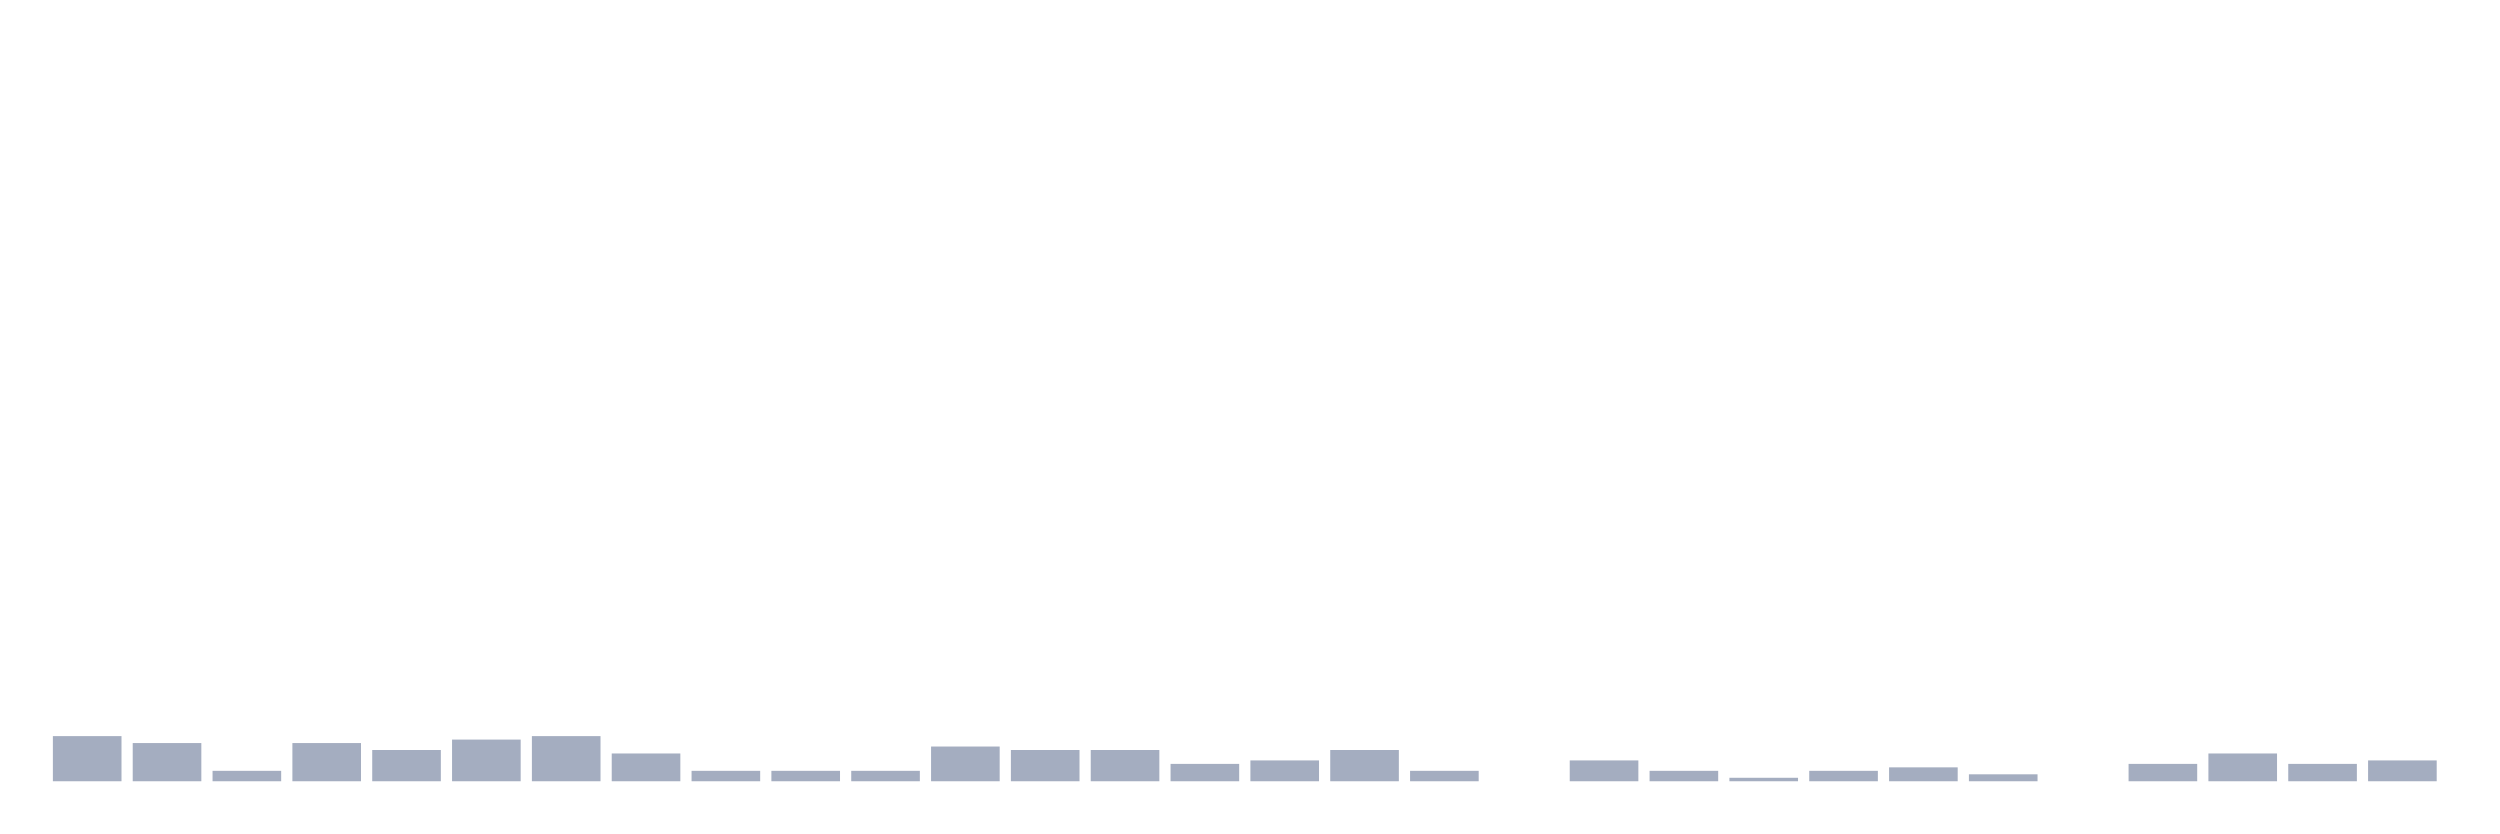
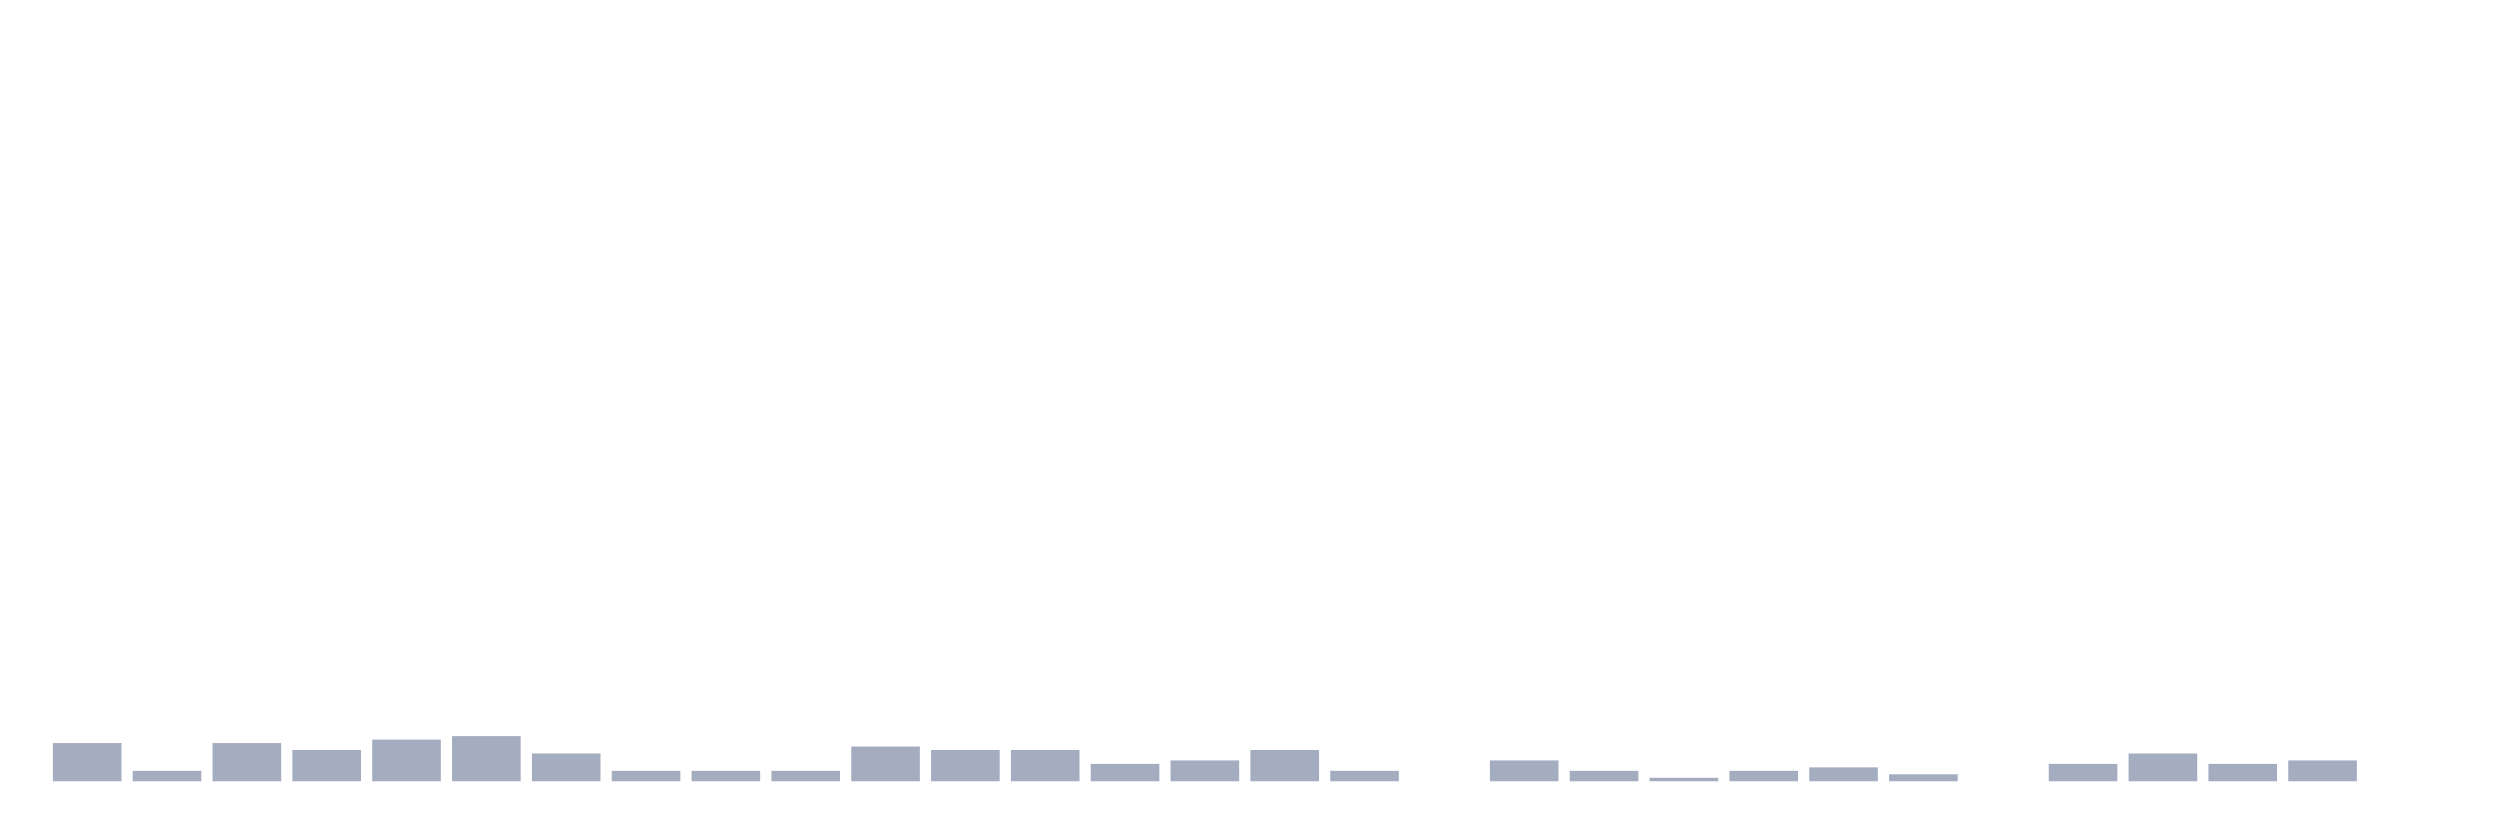
<svg xmlns="http://www.w3.org/2000/svg" viewBox="0 0 480 160">
  <g transform="translate(10,10)">
-     <rect class="bar" x="0.153" width="13.175" y="131.333" height="8.667" fill="rgb(164,173,192)" />
-     <rect class="bar" x="15.482" width="13.175" y="132.667" height="7.333" fill="rgb(164,173,192)" />
-     <rect class="bar" x="30.81" width="13.175" y="138" height="2" fill="rgb(164,173,192)" />
-     <rect class="bar" x="46.138" width="13.175" y="132.667" height="7.333" fill="rgb(164,173,192)" />
-     <rect class="bar" x="61.466" width="13.175" y="134" height="6" fill="rgb(164,173,192)" />
-     <rect class="bar" x="76.794" width="13.175" y="132" height="8" fill="rgb(164,173,192)" />
-     <rect class="bar" x="92.123" width="13.175" y="131.333" height="8.667" fill="rgb(164,173,192)" />
-     <rect class="bar" x="107.451" width="13.175" y="134.667" height="5.333" fill="rgb(164,173,192)" />
+     <rect class="bar" x="0.153" width="13.175" y="132.667" height="7.333" fill="rgb(164,173,192)" />
+     <rect class="bar" x="15.482" width="13.175" y="138" height="2" fill="rgb(164,173,192)" />
+     <rect class="bar" x="30.81" width="13.175" y="132.667" height="7.333" fill="rgb(164,173,192)" />
+     <rect class="bar" x="46.138" width="13.175" y="134" height="6" fill="rgb(164,173,192)" />
+     <rect class="bar" x="61.466" width="13.175" y="132" height="8" fill="rgb(164,173,192)" />
+     <rect class="bar" x="76.794" width="13.175" y="131.333" height="8.667" fill="rgb(164,173,192)" />
+     <rect class="bar" x="92.123" width="13.175" y="134.667" height="5.333" fill="rgb(164,173,192)" />
+     <rect class="bar" x="107.451" width="13.175" y="138" height="2" fill="rgb(164,173,192)" />
    <rect class="bar" x="122.779" width="13.175" y="138" height="2" fill="rgb(164,173,192)" />
    <rect class="bar" x="138.107" width="13.175" y="138" height="2" fill="rgb(164,173,192)" />
-     <rect class="bar" x="153.436" width="13.175" y="138" height="2" fill="rgb(164,173,192)" />
-     <rect class="bar" x="168.764" width="13.175" y="133.333" height="6.667" fill="rgb(164,173,192)" />
+     <rect class="bar" x="153.436" width="13.175" y="133.333" height="6.667" fill="rgb(164,173,192)" />
+     <rect class="bar" x="168.764" width="13.175" y="134" height="6" fill="rgb(164,173,192)" />
    <rect class="bar" x="184.092" width="13.175" y="134" height="6" fill="rgb(164,173,192)" />
-     <rect class="bar" x="199.42" width="13.175" y="134" height="6" fill="rgb(164,173,192)" />
-     <rect class="bar" x="214.748" width="13.175" y="136.667" height="3.333" fill="rgb(164,173,192)" />
-     <rect class="bar" x="230.077" width="13.175" y="136" height="4" fill="rgb(164,173,192)" />
-     <rect class="bar" x="245.405" width="13.175" y="134" height="6" fill="rgb(164,173,192)" />
-     <rect class="bar" x="260.733" width="13.175" y="138" height="2" fill="rgb(164,173,192)" />
-     <rect class="bar" x="276.061" width="13.175" y="140" height="0" fill="rgb(164,173,192)" />
-     <rect class="bar" x="291.39" width="13.175" y="136" height="4" fill="rgb(164,173,192)" />
-     <rect class="bar" x="306.718" width="13.175" y="138" height="2" fill="rgb(164,173,192)" />
-     <rect class="bar" x="322.046" width="13.175" y="139.333" height="0.667" fill="rgb(164,173,192)" />
-     <rect class="bar" x="337.374" width="13.175" y="138" height="2" fill="rgb(164,173,192)" />
-     <rect class="bar" x="352.702" width="13.175" y="137.333" height="2.667" fill="rgb(164,173,192)" />
-     <rect class="bar" x="368.031" width="13.175" y="138.667" height="1.333" fill="rgb(164,173,192)" />
-     <rect class="bar" x="383.359" width="13.175" y="140" height="0" fill="rgb(164,173,192)" />
-     <rect class="bar" x="398.687" width="13.175" y="136.667" height="3.333" fill="rgb(164,173,192)" />
-     <rect class="bar" x="414.015" width="13.175" y="134.667" height="5.333" fill="rgb(164,173,192)" />
-     <rect class="bar" x="429.344" width="13.175" y="136.667" height="3.333" fill="rgb(164,173,192)" />
-     <rect class="bar" x="444.672" width="13.175" y="136" height="4" fill="rgb(164,173,192)" />
+     <rect class="bar" x="199.42" width="13.175" y="136.667" height="3.333" fill="rgb(164,173,192)" />
+     <rect class="bar" x="214.748" width="13.175" y="136" height="4" fill="rgb(164,173,192)" />
+     <rect class="bar" x="230.077" width="13.175" y="134" height="6" fill="rgb(164,173,192)" />
+     <rect class="bar" x="245.405" width="13.175" y="138" height="2" fill="rgb(164,173,192)" />
+     <rect class="bar" x="260.733" width="13.175" y="140" height="0" fill="rgb(164,173,192)" />
+     <rect class="bar" x="276.061" width="13.175" y="136" height="4" fill="rgb(164,173,192)" />
+     <rect class="bar" x="291.39" width="13.175" y="138" height="2" fill="rgb(164,173,192)" />
+     <rect class="bar" x="306.718" width="13.175" y="139.333" height="0.667" fill="rgb(164,173,192)" />
+     <rect class="bar" x="322.046" width="13.175" y="138" height="2" fill="rgb(164,173,192)" />
+     <rect class="bar" x="337.374" width="13.175" y="137.333" height="2.667" fill="rgb(164,173,192)" />
+     <rect class="bar" x="352.702" width="13.175" y="138.667" height="1.333" fill="rgb(164,173,192)" />
+     <rect class="bar" x="368.031" width="13.175" y="140" height="0" fill="rgb(164,173,192)" />
+     <rect class="bar" x="383.359" width="13.175" y="136.667" height="3.333" fill="rgb(164,173,192)" />
+     <rect class="bar" x="398.687" width="13.175" y="134.667" height="5.333" fill="rgb(164,173,192)" />
+     <rect class="bar" x="414.015" width="13.175" y="136.667" height="3.333" fill="rgb(164,173,192)" />
+     <rect class="bar" x="429.344" width="13.175" y="136" height="4" fill="rgb(164,173,192)" />
+     <rect class="bar" x="444.672" width="13.175" y="140" height="0" fill="rgb(164,173,192)" />
  </g>
</svg>
